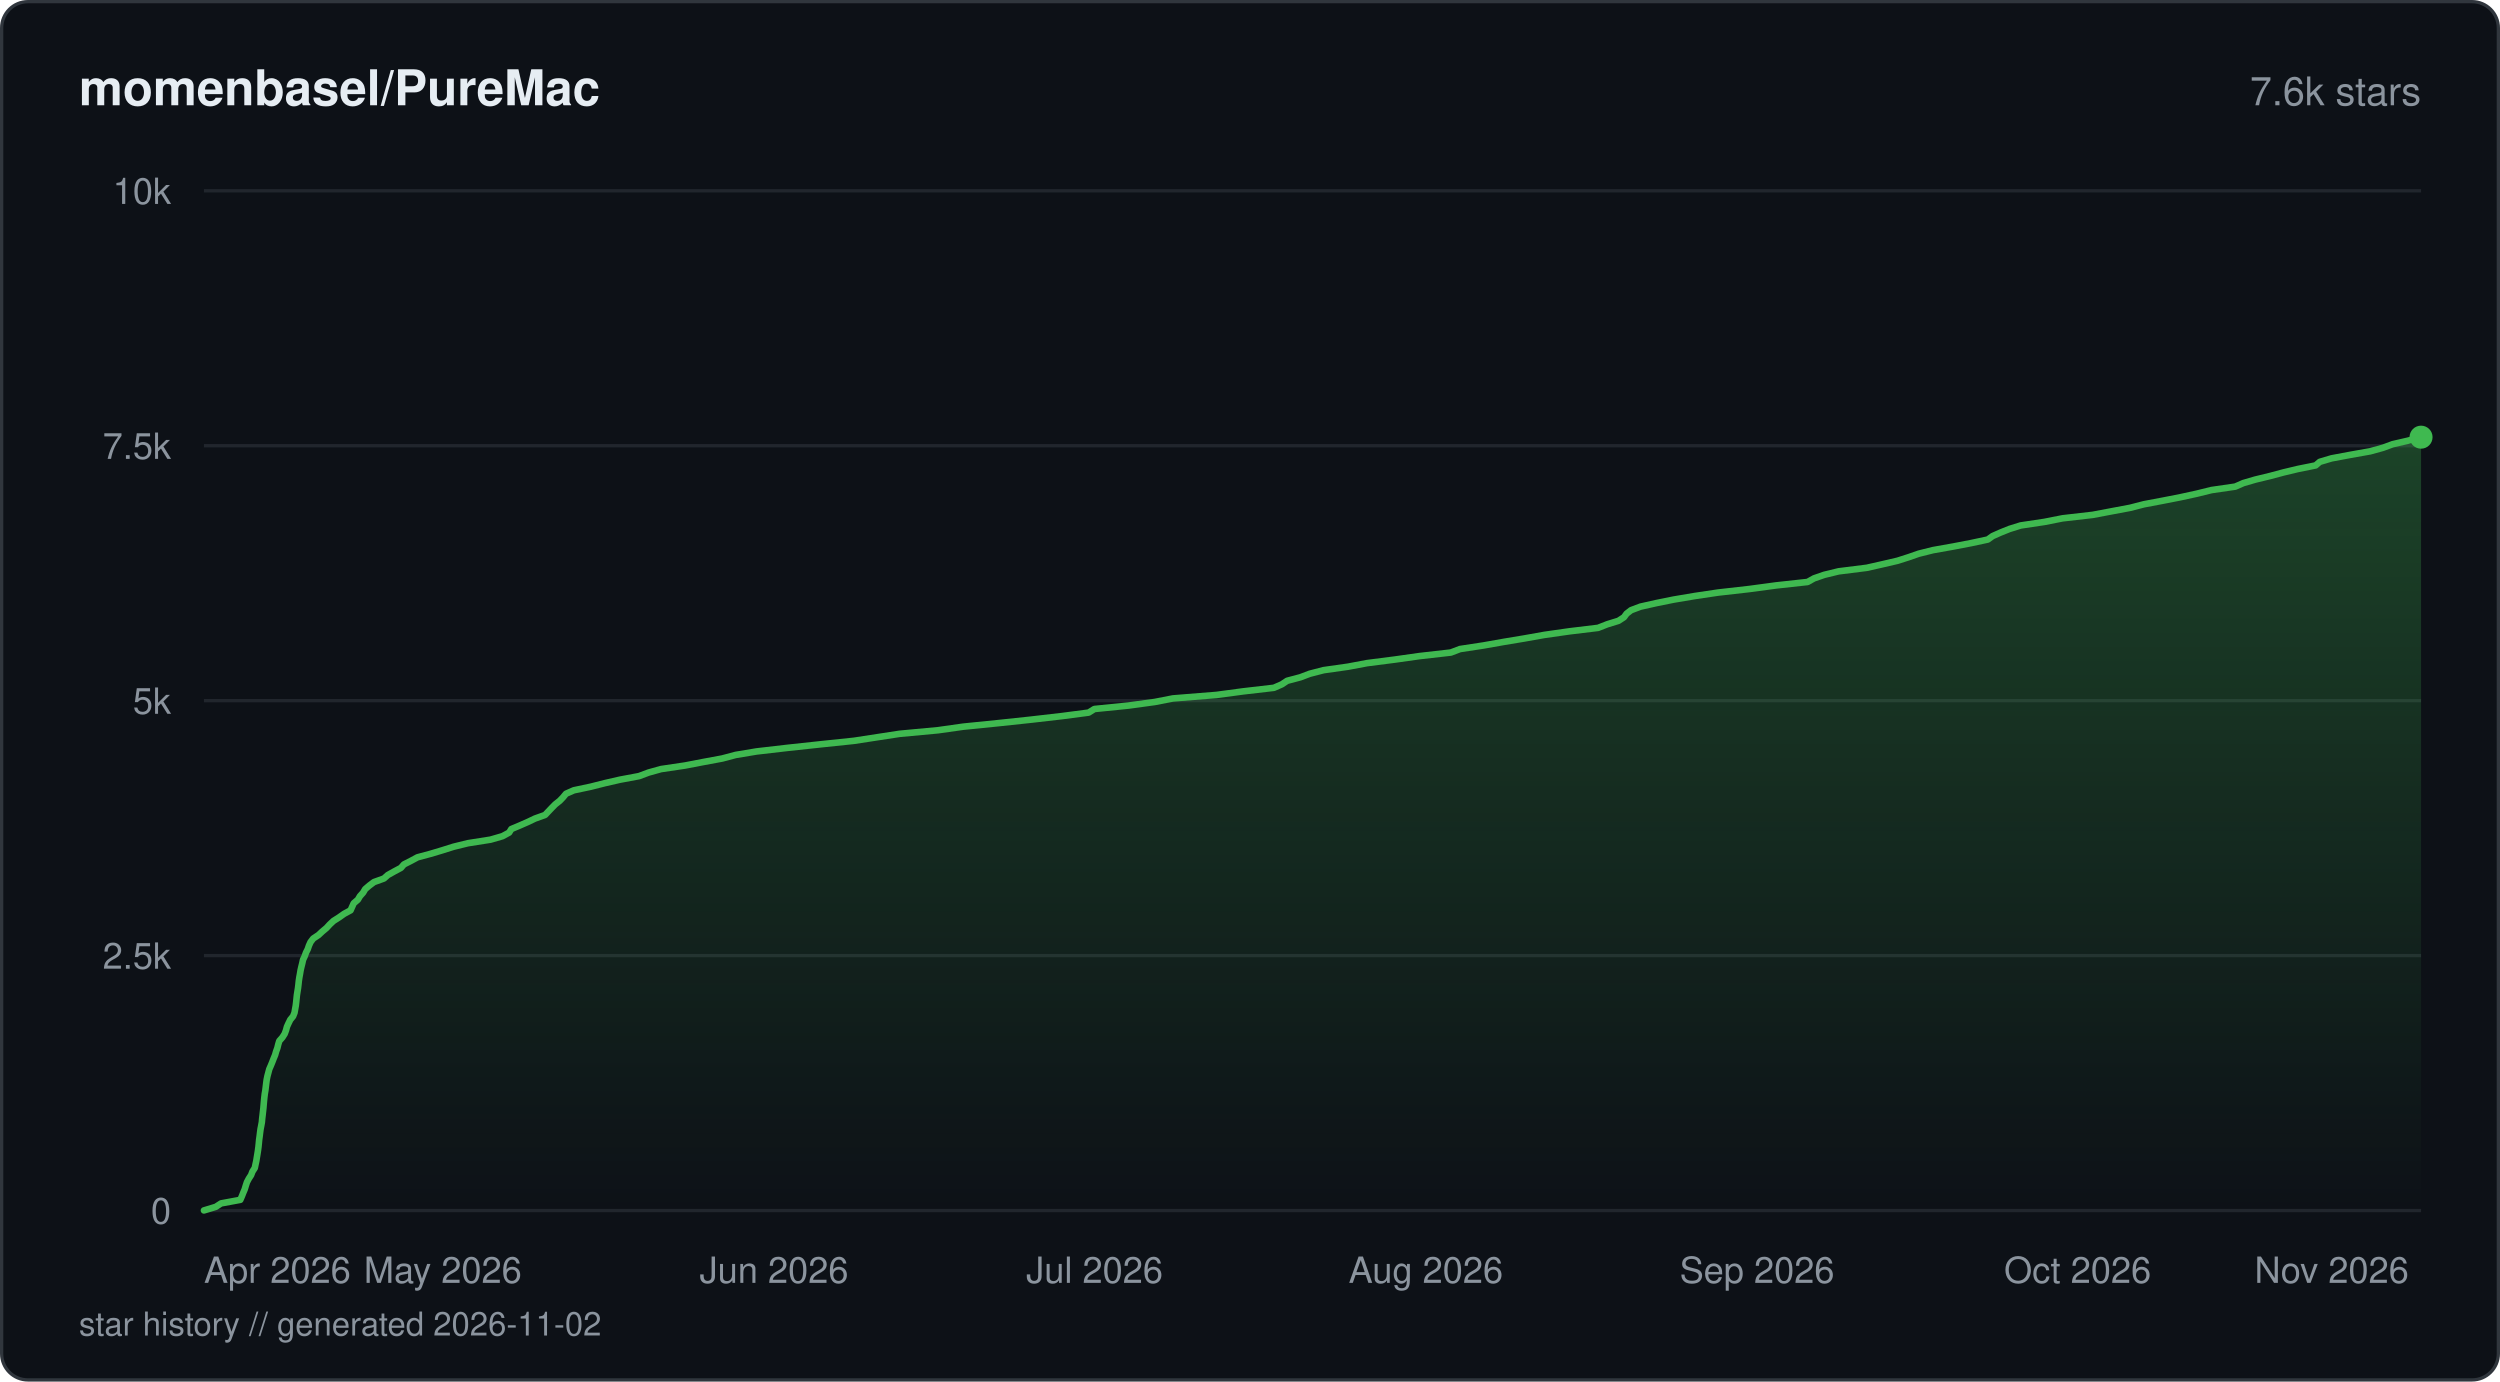
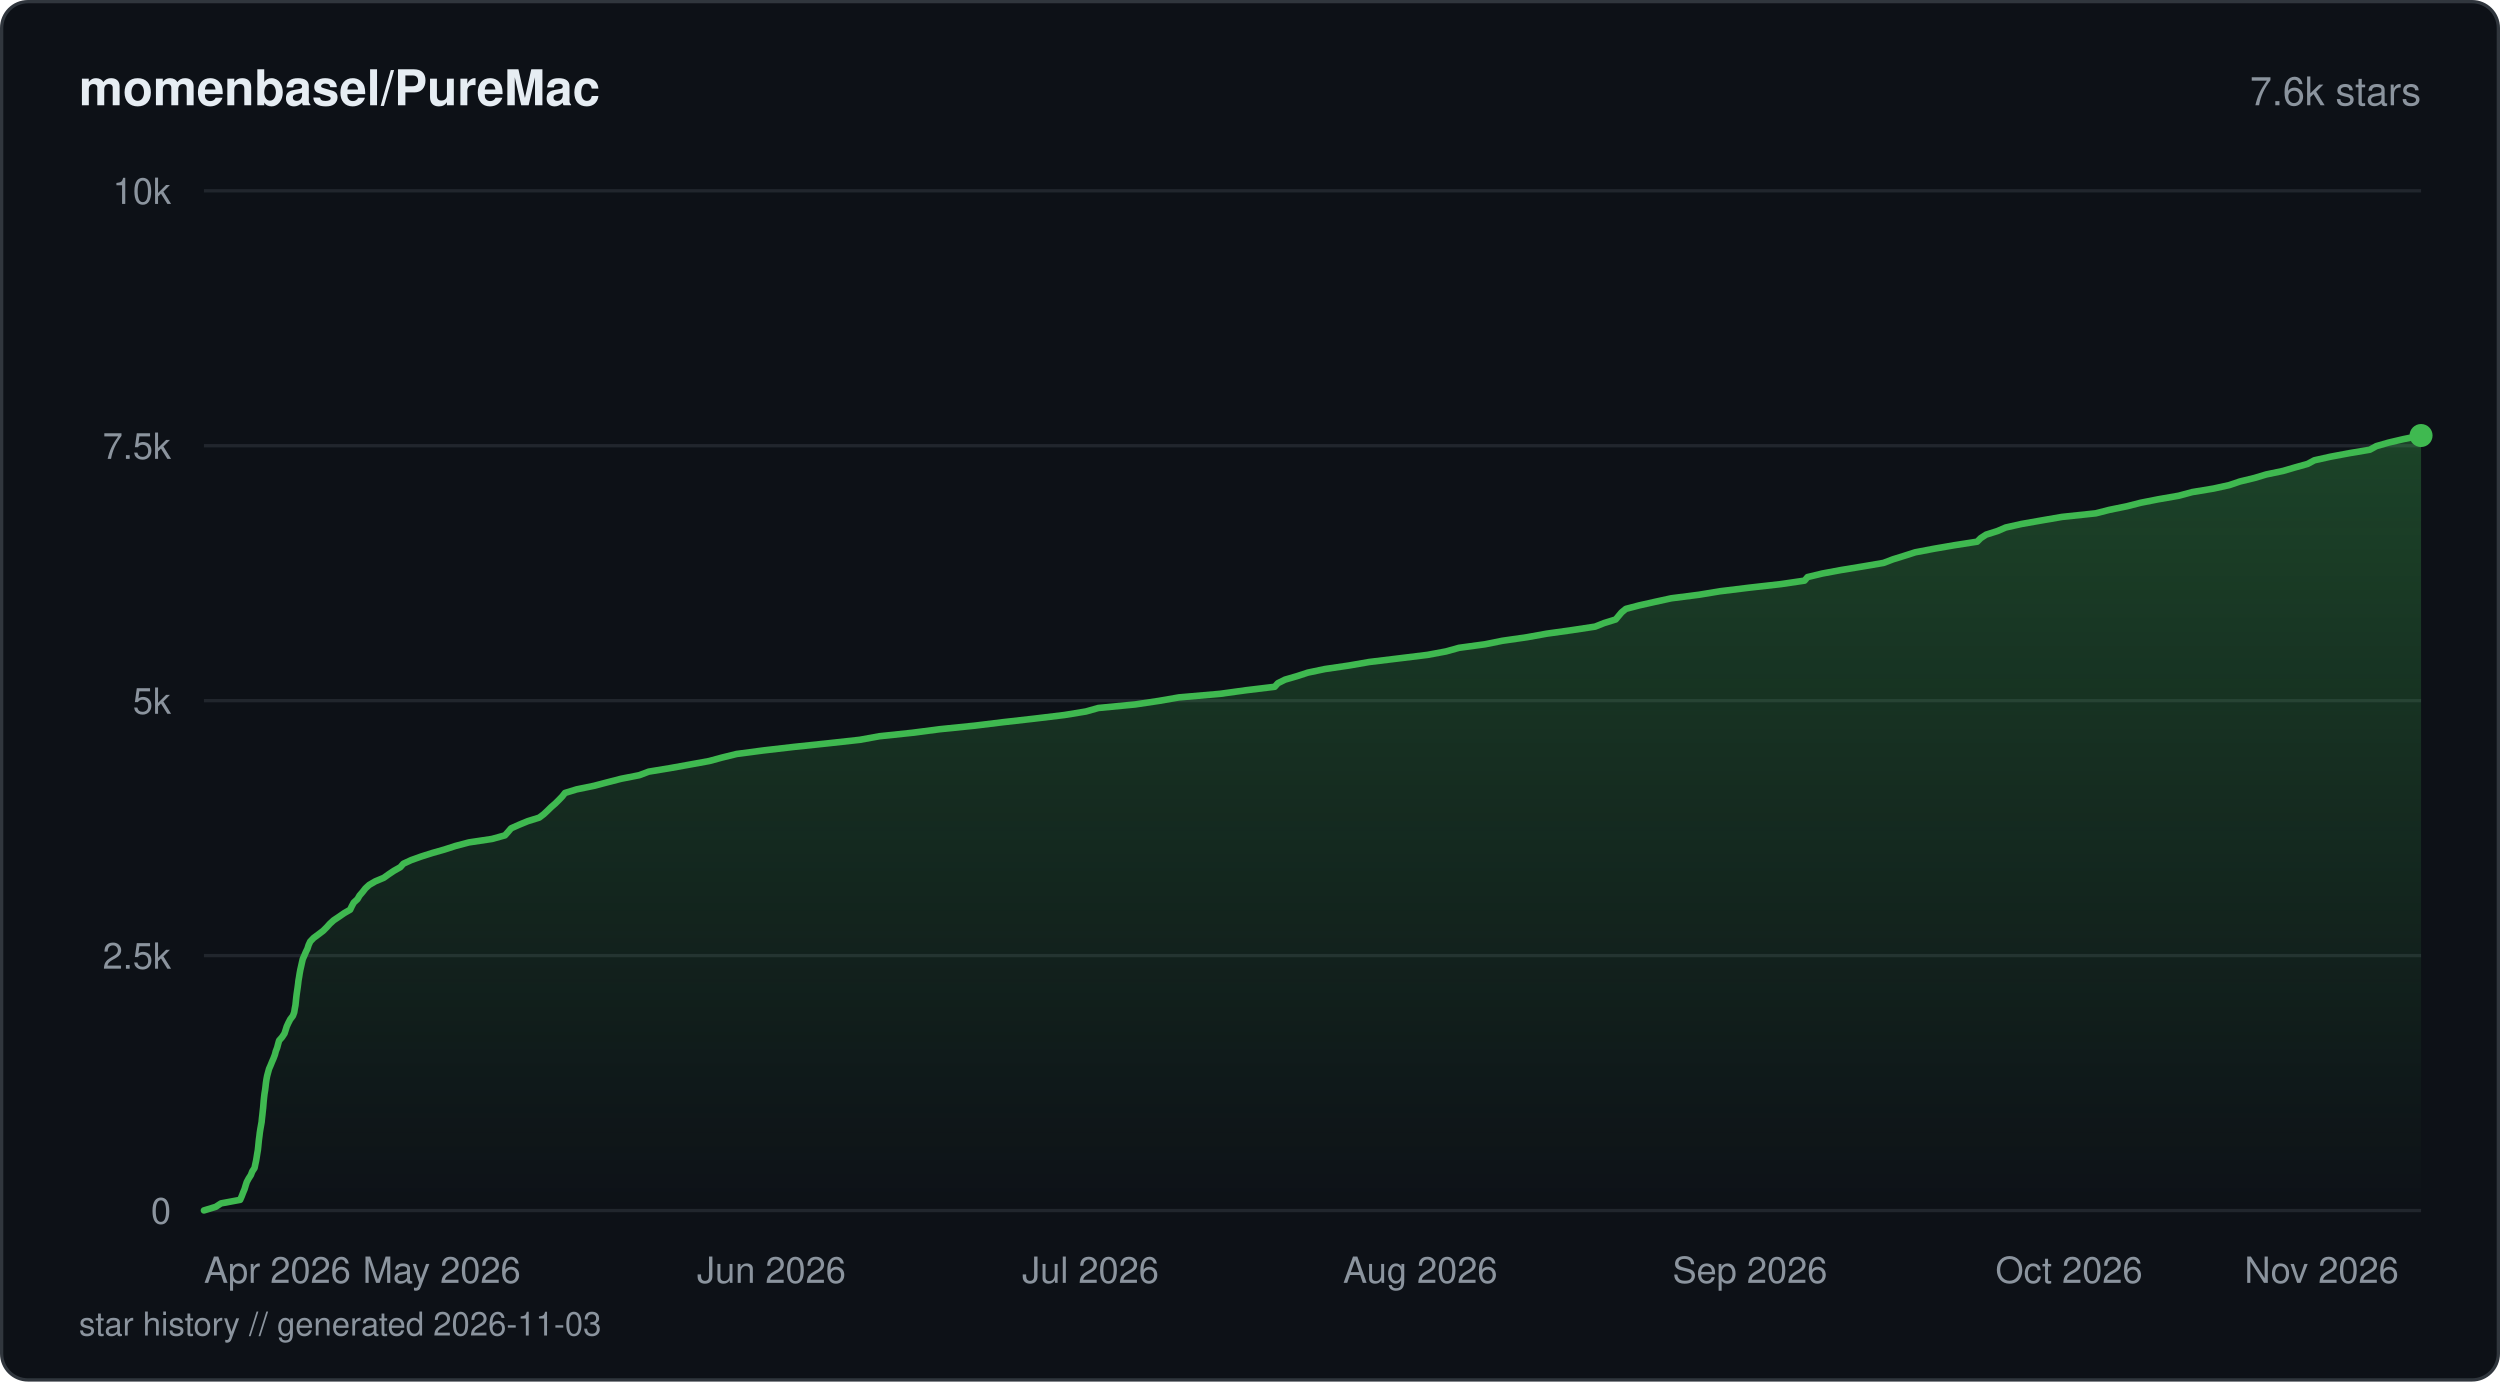
<svg xmlns="http://www.w3.org/2000/svg" viewBox="0 0 760 420" width="760" height="420" fill="none">
  <defs>
    <linearGradient id="fill-starhistorydarksvg" x1="0" y1="0" x2="0" y2="1">
      <stop offset="0%" stop-color="#3fb950" stop-opacity="0.3" />
      <stop offset="100%" stop-color="#3fb950" stop-opacity="0" />
    </linearGradient>
  </defs>
  <rect x="0.5" y="0.5" width="759" height="419" rx="8" fill="#0d1117" stroke="#30363d" stroke-width="1" />
  <text x="24" y="32" fill="#e6edf3" font-family="-apple-system, BlinkMacSystemFont, 'Segoe UI', Helvetica, Arial, sans-serif" font-size="15" font-weight="600">momenbasel/PureMac</text>
  <text x="736" y="32" fill="#8b949e" font-family="-apple-system, BlinkMacSystemFont, 'Segoe UI', Helvetica, Arial, sans-serif" font-size="12" text-anchor="end">7.6k stars</text>
  <line x1="62" y1="368" x2="736" y2="368" stroke="#21262d" stroke-width="1" />
  <text x="52" y="372" fill="#8b949e" font-family="-apple-system, BlinkMacSystemFont, 'Segoe UI', Helvetica, Arial, sans-serif" font-size="11" text-anchor="end">0</text>
  <line x1="62" y1="290.5" x2="736" y2="290.5" stroke="#21262d" stroke-width="1" />
  <text x="52" y="294.5" fill="#8b949e" font-family="-apple-system, BlinkMacSystemFont, 'Segoe UI', Helvetica, Arial, sans-serif" font-size="11" text-anchor="end">2.5k</text>
  <line x1="62" y1="213" x2="736" y2="213" stroke="#21262d" stroke-width="1" />
  <text x="52" y="217" fill="#8b949e" font-family="-apple-system, BlinkMacSystemFont, 'Segoe UI', Helvetica, Arial, sans-serif" font-size="11" text-anchor="end">5k</text>
  <line x1="62" y1="135.5" x2="736" y2="135.5" stroke="#21262d" stroke-width="1" />
  <text x="52" y="139.5" fill="#8b949e" font-family="-apple-system, BlinkMacSystemFont, 'Segoe UI', Helvetica, Arial, sans-serif" font-size="11" text-anchor="end">7.5k</text>
  <line x1="62" y1="58" x2="736" y2="58" stroke="#21262d" stroke-width="1" />
  <text x="52" y="62" fill="#8b949e" font-family="-apple-system, BlinkMacSystemFont, 'Segoe UI', Helvetica, Arial, sans-serif" font-size="11" text-anchor="end">10k</text>
-   <path d="M62 367.97 L65.6 366.88 L67.21 365.83 L73.05 364.75 L73.53 363.66 L73.94 362.61 L74.4 361.52 L74.71 360.47 L75.07 359.38 L75.64 358.3 L76.33 357.24 L76.74 356.16 L77.45 355.07 L77.67 354.02 L77.91 352.93 L78.08 351.88 L78.26 350.8 L78.43 349.71 L78.57 348.66 L78.68 347.57 L78.78 346.49 L78.93 345.43 L79.06 344.35 L79.2 343.29 L79.41 342.21 L79.61 341.12 L79.7 340.07 L79.83 338.98 L79.95 337.9 L80.07 336.85 L80.16 335.76 L80.25 334.71 L80.36 333.62 L80.49 332.54 L80.67 331.48 L80.8 330.4 L80.93 329.31 L81.07 328.26 L81.29 327.17 L81.57 326.12 L81.86 325.03 L82.33 323.95 L82.76 322.9 L83.18 321.81 L83.63 320.73 L83.93 319.67 L84.32 318.59 L84.58 317.53 L84.9 316.45 L85.86 315.36 L86.53 314.31 L86.94 313.22 L87.23 312.14 L87.71 311.08 L88.24 310 L89.1 308.95 L89.53 307.86 L89.72 306.77 L89.91 305.72 L90.04 304.64 L90.15 303.55 L90.26 302.5 L90.43 301.41 L90.6 300.36 L90.73 299.27 L90.84 298.19 L91 297.13 L91.2 296.05 L91.38 294.96 L91.62 293.91 L91.89 292.83 L92.12 291.77 L92.63 290.69 L93.02 289.6 L93.55 288.55 L93.92 287.46 L94.41 286.38 L95.22 285.32 L96.84 284.24 L97.97 283.18 L99.26 282.1 L100.26 281.01 L101.38 279.96 L103.08 278.88 L104.63 277.79 L106.57 276.74 L107.06 275.65 L107.52 274.6 L108.79 273.51 L109.43 272.43 L110.38 271.37 L111.02 270.29 L112.29 269.2 L113.69 268.15 L116.72 267.06 L117.9 266.01 L119.83 264.93 L121.87 263.84 L122.78 262.79 L124.92 261.7 L126.93 260.62 L130.88 259.56 L134.49 258.48 L137.84 257.42 L142.23 256.34 L149.14 255.25 L152.76 254.2 L154.77 253.11 L155.45 252.03 L157.95 250.98 L160.44 249.89 L162.64 248.84 L165.7 247.75 L166.72 246.67 L167.73 245.61 L168.79 244.53 L170.16 243.44 L171.17 242.39 L172.06 241.3 L174.45 240.25 L179.6 239.16 L183.87 238.08 L188.45 237.03 L194.28 235.94 L197.16 234.86 L200.96 233.8 L208.24 232.72 L213.76 231.66 L219.58 230.58 L223.68 229.49 L230 228.44 L239.41 227.35 L249.44 226.27 L259.57 225.21 L266.62 224.13 L273.47 223.08 L285.18 221.99 L292.83 220.91 L303.33 219.85 L313.49 218.77 L322.94 217.68 L330.95 216.63 L332.69 215.54 L343.08 214.49 L351.05 213.4 L356.58 212.32 L369.81 211.26 L377.88 210.18 L387.27 209.09 L389.67 208.04 L391.3 206.96 L395.31 205.9 L398.16 204.82 L402.37 203.73 L409.78 202.68 L415.59 201.59 L424.02 200.51 L431.53 199.45 L441.06 198.37 L443.84 197.31 L450.95 196.23 L457.11 195.14 L463.42 194.09 L469.48 193.01 L477.13 191.92 L485.82 190.87 L488.6 189.78 L492.01 188.73 L493.69 187.64 L494.48 186.56 L495.84 185.5 L498.71 184.42 L503.58 183.33 L508.77 182.28 L515.23 181.19 L522.29 180.14 L531.89 179.05 L539.92 177.97 L549.51 176.92 L551.45 175.83 L554.56 174.75 L558.92 173.69 L567.51 172.61 L572.21 171.55 L576.85 170.47 L580.26 169.38 L583.27 168.33 L587.63 167.24 L593.71 166.16 L599.18 165.11 L604.29 164.02 L605.75 162.97 L608.2 161.88 L610.89 160.8 L614.29 159.74 L621.5 158.66 L627.02 157.57 L636.18 156.52 L641.95 155.43 L647.55 154.38 L651.79 153.29 L657.51 152.21 L662.87 151.16 L667.87 150.07 L672.28 148.98 L679.52 147.93 L681.99 146.85 L685.63 145.79 L690.09 144.71 L694.17 143.62 L698.56 142.57 L703.96 141.48 L705.21 140.4 L708.79 139.34 L714.57 138.26 L720.52 137.2 L724.44 136.12 L727.36 135.04 L731.97 133.98 L736 132.9 L736 368 L62 368 Z" fill="url(#fill-starhistorydarksvg)" />
-   <path d="M62 367.97 L65.6 366.88 L67.21 365.83 L73.05 364.75 L73.53 363.66 L73.94 362.61 L74.4 361.52 L74.71 360.47 L75.07 359.38 L75.64 358.3 L76.33 357.24 L76.74 356.16 L77.45 355.07 L77.67 354.02 L77.91 352.93 L78.08 351.88 L78.26 350.8 L78.43 349.71 L78.57 348.66 L78.68 347.57 L78.78 346.49 L78.93 345.43 L79.06 344.35 L79.2 343.29 L79.41 342.21 L79.61 341.12 L79.7 340.07 L79.83 338.98 L79.95 337.9 L80.07 336.85 L80.16 335.76 L80.25 334.71 L80.36 333.62 L80.49 332.54 L80.67 331.48 L80.8 330.4 L80.93 329.31 L81.07 328.26 L81.29 327.17 L81.57 326.12 L81.86 325.03 L82.33 323.95 L82.76 322.9 L83.18 321.81 L83.63 320.73 L83.93 319.67 L84.32 318.59 L84.58 317.53 L84.9 316.45 L85.86 315.36 L86.53 314.31 L86.94 313.22 L87.23 312.14 L87.71 311.08 L88.24 310 L89.1 308.95 L89.53 307.86 L89.72 306.77 L89.91 305.72 L90.04 304.64 L90.15 303.55 L90.26 302.5 L90.43 301.41 L90.6 300.36 L90.73 299.27 L90.84 298.19 L91 297.13 L91.2 296.05 L91.38 294.96 L91.62 293.91 L91.89 292.83 L92.12 291.77 L92.63 290.69 L93.02 289.6 L93.55 288.55 L93.92 287.46 L94.41 286.38 L95.22 285.32 L96.84 284.24 L97.97 283.18 L99.26 282.1 L100.26 281.01 L101.38 279.96 L103.08 278.88 L104.63 277.79 L106.57 276.74 L107.06 275.65 L107.52 274.6 L108.79 273.51 L109.43 272.43 L110.38 271.37 L111.02 270.29 L112.29 269.2 L113.69 268.15 L116.72 267.06 L117.9 266.01 L119.83 264.93 L121.87 263.84 L122.78 262.79 L124.92 261.7 L126.93 260.62 L130.88 259.56 L134.49 258.48 L137.84 257.42 L142.23 256.34 L149.14 255.25 L152.76 254.2 L154.77 253.11 L155.45 252.03 L157.95 250.98 L160.44 249.89 L162.64 248.84 L165.7 247.75 L166.72 246.67 L167.73 245.61 L168.79 244.53 L170.16 243.44 L171.17 242.39 L172.06 241.3 L174.45 240.25 L179.6 239.16 L183.87 238.08 L188.45 237.03 L194.28 235.94 L197.16 234.86 L200.96 233.8 L208.24 232.72 L213.76 231.66 L219.58 230.58 L223.68 229.49 L230 228.44 L239.41 227.35 L249.44 226.27 L259.57 225.21 L266.62 224.13 L273.47 223.08 L285.18 221.99 L292.83 220.91 L303.33 219.85 L313.49 218.77 L322.94 217.68 L330.95 216.63 L332.69 215.54 L343.08 214.49 L351.05 213.4 L356.58 212.32 L369.81 211.26 L377.88 210.18 L387.27 209.09 L389.67 208.04 L391.3 206.96 L395.31 205.9 L398.16 204.82 L402.37 203.73 L409.78 202.68 L415.59 201.59 L424.02 200.51 L431.53 199.45 L441.06 198.37 L443.84 197.31 L450.95 196.23 L457.11 195.14 L463.42 194.09 L469.48 193.01 L477.13 191.92 L485.82 190.87 L488.6 189.78 L492.01 188.73 L493.69 187.64 L494.48 186.56 L495.84 185.5 L498.71 184.42 L503.58 183.33 L508.77 182.28 L515.23 181.19 L522.29 180.14 L531.89 179.05 L539.92 177.97 L549.51 176.92 L551.45 175.83 L554.56 174.75 L558.92 173.69 L567.51 172.61 L572.21 171.55 L576.85 170.47 L580.26 169.38 L583.27 168.33 L587.63 167.24 L593.71 166.16 L599.18 165.11 L604.29 164.02 L605.75 162.97 L608.2 161.88 L610.89 160.8 L614.29 159.74 L621.5 158.66 L627.02 157.57 L636.18 156.52 L641.95 155.43 L647.55 154.38 L651.79 153.29 L657.51 152.21 L662.87 151.16 L667.87 150.07 L672.28 148.98 L679.52 147.93 L681.99 146.85 L685.63 145.79 L690.09 144.71 L694.17 143.62 L698.56 142.57 L703.96 141.48 L705.21 140.4 L708.79 139.34 L714.57 138.26 L720.52 137.2 L724.44 136.12 L727.36 135.04 L731.97 133.98 L736 132.9" stroke="#3fb950" stroke-width="2" stroke-linejoin="round" stroke-linecap="round" fill="none" />
-   <circle cx="736" cy="132.9" r="3.5" fill="#3fb950" />
+   <path d="M62 367.97 L65.58 366.88 L67.19 365.83 L73 364.75 L73.48 363.66 L73.88 362.61 L74.34 361.52 L74.66 360.44 L75.01 359.35 L75.57 358.3 L76.27 357.21 L76.68 356.13 L77.38 355.07 L77.6 353.99 L77.84 352.9 L78.02 351.85 L78.19 350.76 L78.38 349.68 L78.5 348.59 L78.6 347.54 L78.71 346.46 L78.86 345.37 L78.98 344.32 L79.15 343.23 L79.34 342.15 L79.53 341.09 L79.63 340.01 L79.76 338.92 L79.87 337.84 L79.99 336.78 L80.08 335.7 L80.17 334.61 L80.28 333.56 L80.41 332.47 L80.59 331.39 L80.72 330.34 L80.84 329.25 L81 328.17 L81.21 327.08 L81.49 326.03 L81.79 324.94 L82.26 323.86 L82.69 322.8 L83.16 321.72 L83.57 320.63 L83.84 319.58 L84.26 318.49 L84.54 317.41 L84.85 316.32 L85.77 315.27 L86.49 314.18 L86.84 313.1 L87.17 312.05 L87.67 310.96 L88.23 309.88 L89.04 308.82 L89.44 307.74 L89.61 306.65 L89.82 305.57 L89.93 304.51 L90.04 303.43 L90.17 302.34 L90.32 301.29 L90.48 300.2 L90.62 299.12 L90.74 298.06 L90.93 296.98 L91.1 295.89 L91.3 294.81 L91.54 293.76 L91.78 292.67 L92.03 291.59 L92.5 290.53 L92.96 289.45 L93.48 288.36 L93.81 287.31 L94.31 286.22 L95.34 285.14 L96.77 284.08 L98.2 283 L99.3 281.91 L100.27 280.83 L101.43 279.77 L103.05 278.69 L104.62 277.6 L106.44 276.55 L106.95 275.47 L107.54 274.38 L108.68 273.33 L109.31 272.24 L110.24 271.16 L111.09 270.07 L112.23 269.02 L114.09 267.93 L116.67 266.85 L118.15 265.79 L119.77 264.71 L121.7 263.62 L122.62 262.57 L124.98 261.48 L127.99 260.4 L131.42 259.31 L135.11 258.26 L138.44 257.18 L142.57 256.09 L149.56 255.04 L153.5 253.95 L154.47 252.87 L155.37 251.81 L157.8 250.73 L160.44 249.64 L163.92 248.56 L165.32 247.5 L166.47 246.42 L167.58 245.33 L168.8 244.28 L169.9 243.19 L170.94 242.11 L171.75 241.06 L175.29 239.97 L180.57 238.89 L184.72 237.8 L188.8 236.75 L194.34 235.66 L197.21 234.58 L203.65 233.52 L209.64 232.44 L215.62 231.35 L219.49 230.3 L223.93 229.21 L232.09 228.13 L241.51 227.04 L251.51 225.99 L261.4 224.9 L267.34 223.82 L277.28 222.77 L285.7 221.68 L296.34 220.6 L304.96 219.54 L314.5 218.46 L323.55 217.37 L330.13 216.29 L333.9 215.23 L345.1 214.15 L352.37 213.06 L358.39 212.01 L370.92 210.92 L378.74 209.84 L387.51 208.78 L388.47 207.7 L390.65 206.61 L394.27 205.56 L397.57 204.48 L402.76 203.39 L410.15 202.31 L416.21 201.25 L425.13 200.17 L433.99 199.08 L439.62 198.03 L443.53 196.94 L451.45 195.86 L456.7 194.8 L464.19 193.72 L470.23 192.63 L477.94 191.55 L484.92 190.49 L487.64 189.41 L491.16 188.32 L492.04 187.27 L492.94 186.19 L494.26 185.1 L498.27 184.05 L503.12 182.96 L508.07 181.88 L516.58 180.79 L522.91 179.74 L531.81 178.65 L541.39 177.57 L548.58 176.51 L549.49 175.43 L554.03 174.34 L559.67 173.29 L566.31 172.2 L572.6 171.12 L575.48 170.03 L578.86 168.98 L582.23 167.9 L587.97 166.81 L594.07 165.76 L601.06 164.67 L602.14 163.59 L603.77 162.53 L607.2 161.45 L609.74 160.36 L614.57 159.28 L620.59 158.22 L626.86 157.14 L637.12 156.05 L641.23 155 L646.57 153.91 L650.8 152.83 L656.14 151.78 L662.39 150.69 L666.41 149.6 L672.93 148.52 L677.71 147.47 L680.92 146.38 L685.38 145.3 L688.91 144.24 L694.06 143.16 L697.79 142.07 L701.54 141.02 L703.57 139.93 L708.42 138.85 L714.23 137.76 L720.43 136.71 L722.41 135.62 L726.17 134.54 L730.65 133.49 L736 132.4 L736 368 L62 368 Z" fill="url(#fill-starhistorydarksvg)" />
+   <path d="M62 367.97 L65.58 366.88 L67.19 365.83 L73 364.75 L73.48 363.66 L73.88 362.61 L74.34 361.52 L74.66 360.44 L75.01 359.35 L75.57 358.3 L76.27 357.21 L76.68 356.13 L77.38 355.07 L77.6 353.99 L77.84 352.9 L78.02 351.85 L78.19 350.76 L78.38 349.68 L78.5 348.59 L78.6 347.54 L78.71 346.46 L78.86 345.37 L78.98 344.32 L79.15 343.23 L79.34 342.15 L79.53 341.09 L79.63 340.01 L79.76 338.92 L79.87 337.84 L79.99 336.78 L80.08 335.7 L80.17 334.61 L80.28 333.56 L80.41 332.47 L80.59 331.39 L80.72 330.34 L80.84 329.25 L81 328.17 L81.21 327.08 L81.49 326.03 L81.79 324.94 L82.26 323.86 L82.69 322.8 L83.16 321.72 L83.57 320.63 L83.84 319.58 L84.26 318.49 L84.54 317.41 L84.85 316.32 L85.77 315.27 L86.49 314.18 L86.84 313.1 L87.17 312.05 L87.67 310.96 L88.23 309.88 L89.04 308.82 L89.44 307.74 L89.61 306.65 L89.82 305.57 L89.93 304.51 L90.04 303.43 L90.17 302.34 L90.32 301.29 L90.48 300.2 L90.62 299.12 L90.74 298.06 L90.93 296.98 L91.1 295.89 L91.3 294.81 L91.54 293.76 L91.78 292.67 L92.03 291.59 L92.5 290.53 L92.96 289.45 L93.48 288.36 L93.81 287.31 L94.31 286.22 L95.34 285.14 L96.77 284.08 L98.2 283 L99.3 281.91 L100.27 280.83 L101.43 279.77 L103.05 278.69 L104.62 277.6 L106.44 276.55 L106.95 275.47 L107.54 274.38 L108.68 273.33 L109.31 272.24 L110.24 271.16 L111.09 270.07 L112.23 269.02 L114.09 267.93 L116.67 266.85 L118.15 265.79 L119.77 264.71 L121.7 263.62 L122.62 262.57 L124.98 261.48 L127.99 260.4 L131.42 259.31 L135.11 258.26 L138.44 257.18 L142.57 256.09 L149.56 255.04 L153.5 253.95 L154.47 252.87 L155.37 251.81 L157.8 250.73 L160.44 249.64 L163.92 248.56 L165.32 247.5 L166.47 246.42 L167.58 245.33 L168.8 244.28 L169.9 243.19 L170.94 242.11 L171.75 241.06 L175.29 239.97 L180.57 238.89 L184.72 237.8 L188.8 236.75 L194.34 235.66 L197.21 234.58 L203.65 233.52 L209.64 232.44 L215.62 231.35 L219.49 230.3 L223.93 229.21 L232.09 228.13 L241.51 227.04 L251.51 225.99 L261.4 224.9 L267.34 223.82 L277.28 222.77 L285.7 221.68 L296.34 220.6 L304.96 219.54 L314.5 218.46 L323.55 217.37 L330.13 216.29 L333.9 215.23 L345.1 214.15 L352.37 213.06 L358.39 212.01 L370.92 210.92 L378.74 209.84 L387.51 208.78 L388.47 207.7 L390.65 206.61 L394.27 205.56 L397.57 204.48 L402.76 203.39 L410.15 202.31 L416.21 201.25 L425.13 200.17 L433.99 199.08 L439.62 198.03 L443.53 196.94 L451.45 195.86 L456.7 194.8 L464.19 193.72 L470.23 192.63 L477.94 191.55 L484.92 190.49 L487.64 189.41 L491.16 188.32 L492.04 187.27 L492.94 186.19 L494.26 185.1 L498.27 184.05 L503.12 182.96 L508.07 181.88 L516.58 180.79 L522.91 179.74 L531.81 178.65 L541.39 177.57 L548.58 176.51 L549.49 175.43 L554.03 174.34 L559.67 173.29 L566.31 172.2 L572.6 171.12 L575.48 170.03 L578.86 168.98 L582.23 167.9 L587.97 166.81 L594.07 165.76 L601.06 164.67 L602.14 163.59 L603.77 162.53 L607.2 161.45 L609.74 160.36 L614.57 159.28 L620.59 158.22 L626.86 157.14 L637.12 156.05 L641.23 155 L646.57 153.91 L650.8 152.83 L656.14 151.78 L662.39 150.69 L666.41 149.6 L672.93 148.52 L677.71 147.47 L680.92 146.38 L685.38 145.3 L688.91 144.24 L694.06 143.16 L697.79 142.07 L701.54 141.02 L703.57 139.93 L708.42 138.85 L714.23 137.76 L720.43 136.71 L722.41 135.62 L726.17 134.54 L730.65 133.49 L736 132.4" stroke="#3fb950" stroke-width="2" stroke-linejoin="round" stroke-linecap="round" fill="none" />
+   <circle cx="736" cy="132.4" r="3.5" fill="#3fb950" />
  <text x="62" y="390" fill="#8b949e" font-family="-apple-system, BlinkMacSystemFont, 'Segoe UI', Helvetica, Arial, sans-serif" font-size="11" text-anchor="start">Apr 2026</text>
-   <text x="134.61" y="390" fill="#8b949e" font-family="-apple-system, BlinkMacSystemFont, 'Segoe UI', Helvetica, Arial, sans-serif" font-size="11" text-anchor="middle">May 2026</text>
-   <text x="235.3" y="390" fill="#8b949e" font-family="-apple-system, BlinkMacSystemFont, 'Segoe UI', Helvetica, Arial, sans-serif" font-size="11" text-anchor="middle">Jun 2026</text>
-   <text x="332.75" y="390" fill="#8b949e" font-family="-apple-system, BlinkMacSystemFont, 'Segoe UI', Helvetica, Arial, sans-serif" font-size="11" text-anchor="middle">Jul 2026</text>
-   <text x="433.45" y="390" fill="#8b949e" font-family="-apple-system, BlinkMacSystemFont, 'Segoe UI', Helvetica, Arial, sans-serif" font-size="11" text-anchor="middle">Aug 2026</text>
-   <text x="534.14" y="390" fill="#8b949e" font-family="-apple-system, BlinkMacSystemFont, 'Segoe UI', Helvetica, Arial, sans-serif" font-size="11" text-anchor="middle">Sep 2026</text>
-   <text x="631.59" y="390" fill="#8b949e" font-family="-apple-system, BlinkMacSystemFont, 'Segoe UI', Helvetica, Arial, sans-serif" font-size="11" text-anchor="middle">Oct 2026</text>
-   <text x="732.28" y="390" fill="#8b949e" font-family="-apple-system, BlinkMacSystemFont, 'Segoe UI', Helvetica, Arial, sans-serif" font-size="11" text-anchor="end">Nov 2026</text>
-   <text x="24" y="406" fill="#8b949e" font-family="-apple-system, BlinkMacSystemFont, 'Segoe UI', Helvetica, Arial, sans-serif" font-size="10">star history // generated 2026-11-02</text>
+   <text x="134.28" y="390" fill="#8b949e" font-family="-apple-system, BlinkMacSystemFont, 'Segoe UI', Helvetica, Arial, sans-serif" font-size="11" text-anchor="middle">May 2026</text>
+   <text x="234.51" y="390" fill="#8b949e" font-family="-apple-system, BlinkMacSystemFont, 'Segoe UI', Helvetica, Arial, sans-serif" font-size="11" text-anchor="middle">Jun 2026</text>
+   <text x="331.51" y="390" fill="#8b949e" font-family="-apple-system, BlinkMacSystemFont, 'Segoe UI', Helvetica, Arial, sans-serif" font-size="11" text-anchor="middle">Jul 2026</text>
+   <text x="431.75" y="390" fill="#8b949e" font-family="-apple-system, BlinkMacSystemFont, 'Segoe UI', Helvetica, Arial, sans-serif" font-size="11" text-anchor="middle">Aug 2026</text>
+   <text x="531.98" y="390" fill="#8b949e" font-family="-apple-system, BlinkMacSystemFont, 'Segoe UI', Helvetica, Arial, sans-serif" font-size="11" text-anchor="middle">Sep 2026</text>
+   <text x="628.98" y="390" fill="#8b949e" font-family="-apple-system, BlinkMacSystemFont, 'Segoe UI', Helvetica, Arial, sans-serif" font-size="11" text-anchor="middle">Oct 2026</text>
+   <text x="729.22" y="390" fill="#8b949e" font-family="-apple-system, BlinkMacSystemFont, 'Segoe UI', Helvetica, Arial, sans-serif" font-size="11" text-anchor="end">Nov 2026</text>
+   <text x="24" y="406" fill="#8b949e" font-family="-apple-system, BlinkMacSystemFont, 'Segoe UI', Helvetica, Arial, sans-serif" font-size="10">star history // generated 2026-11-03</text>
</svg>
